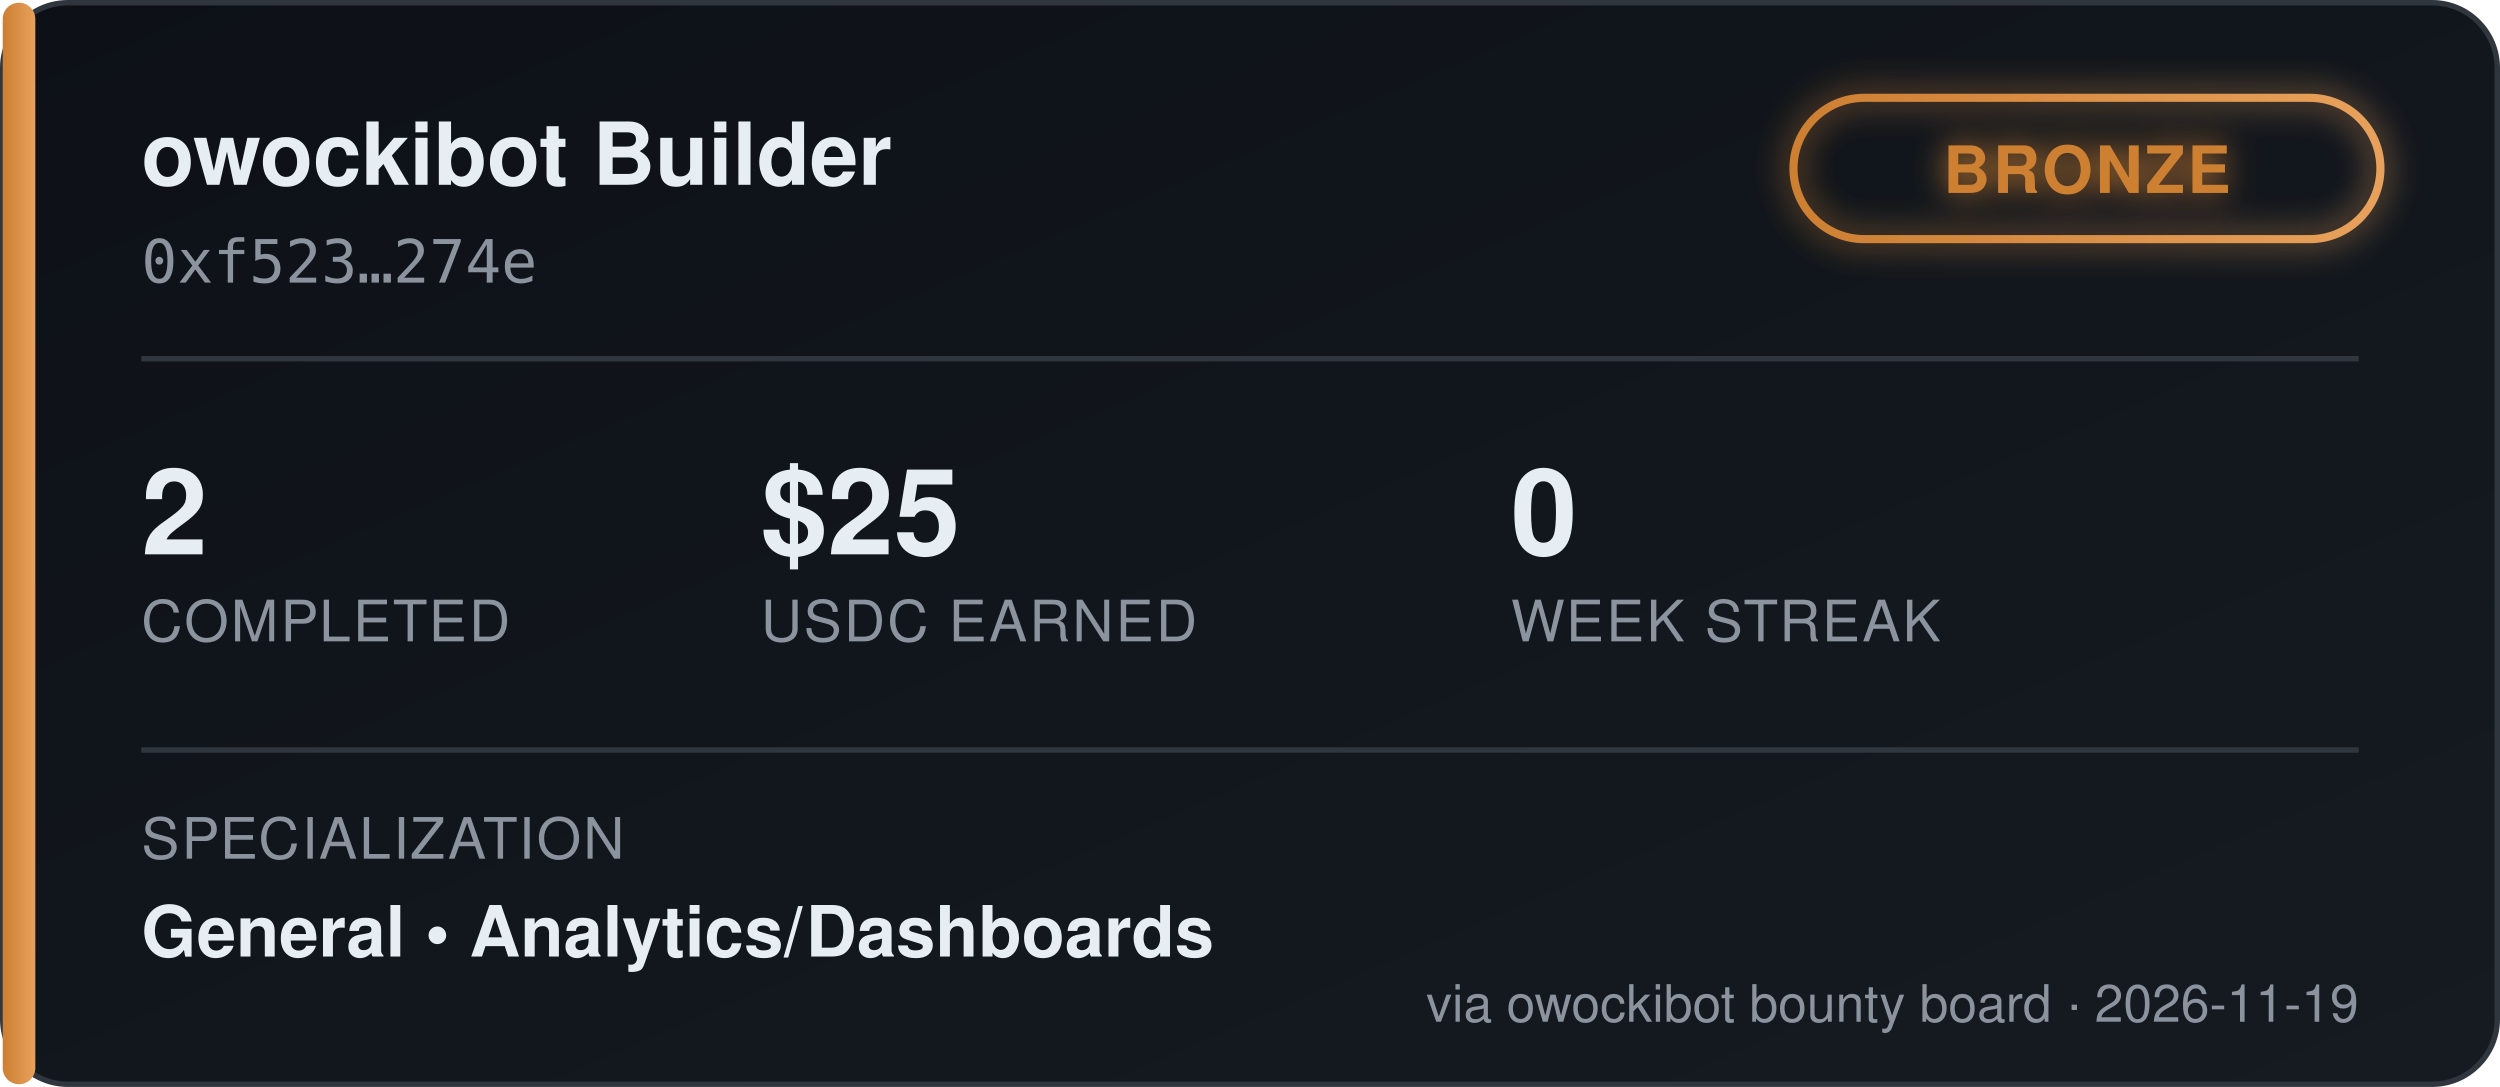
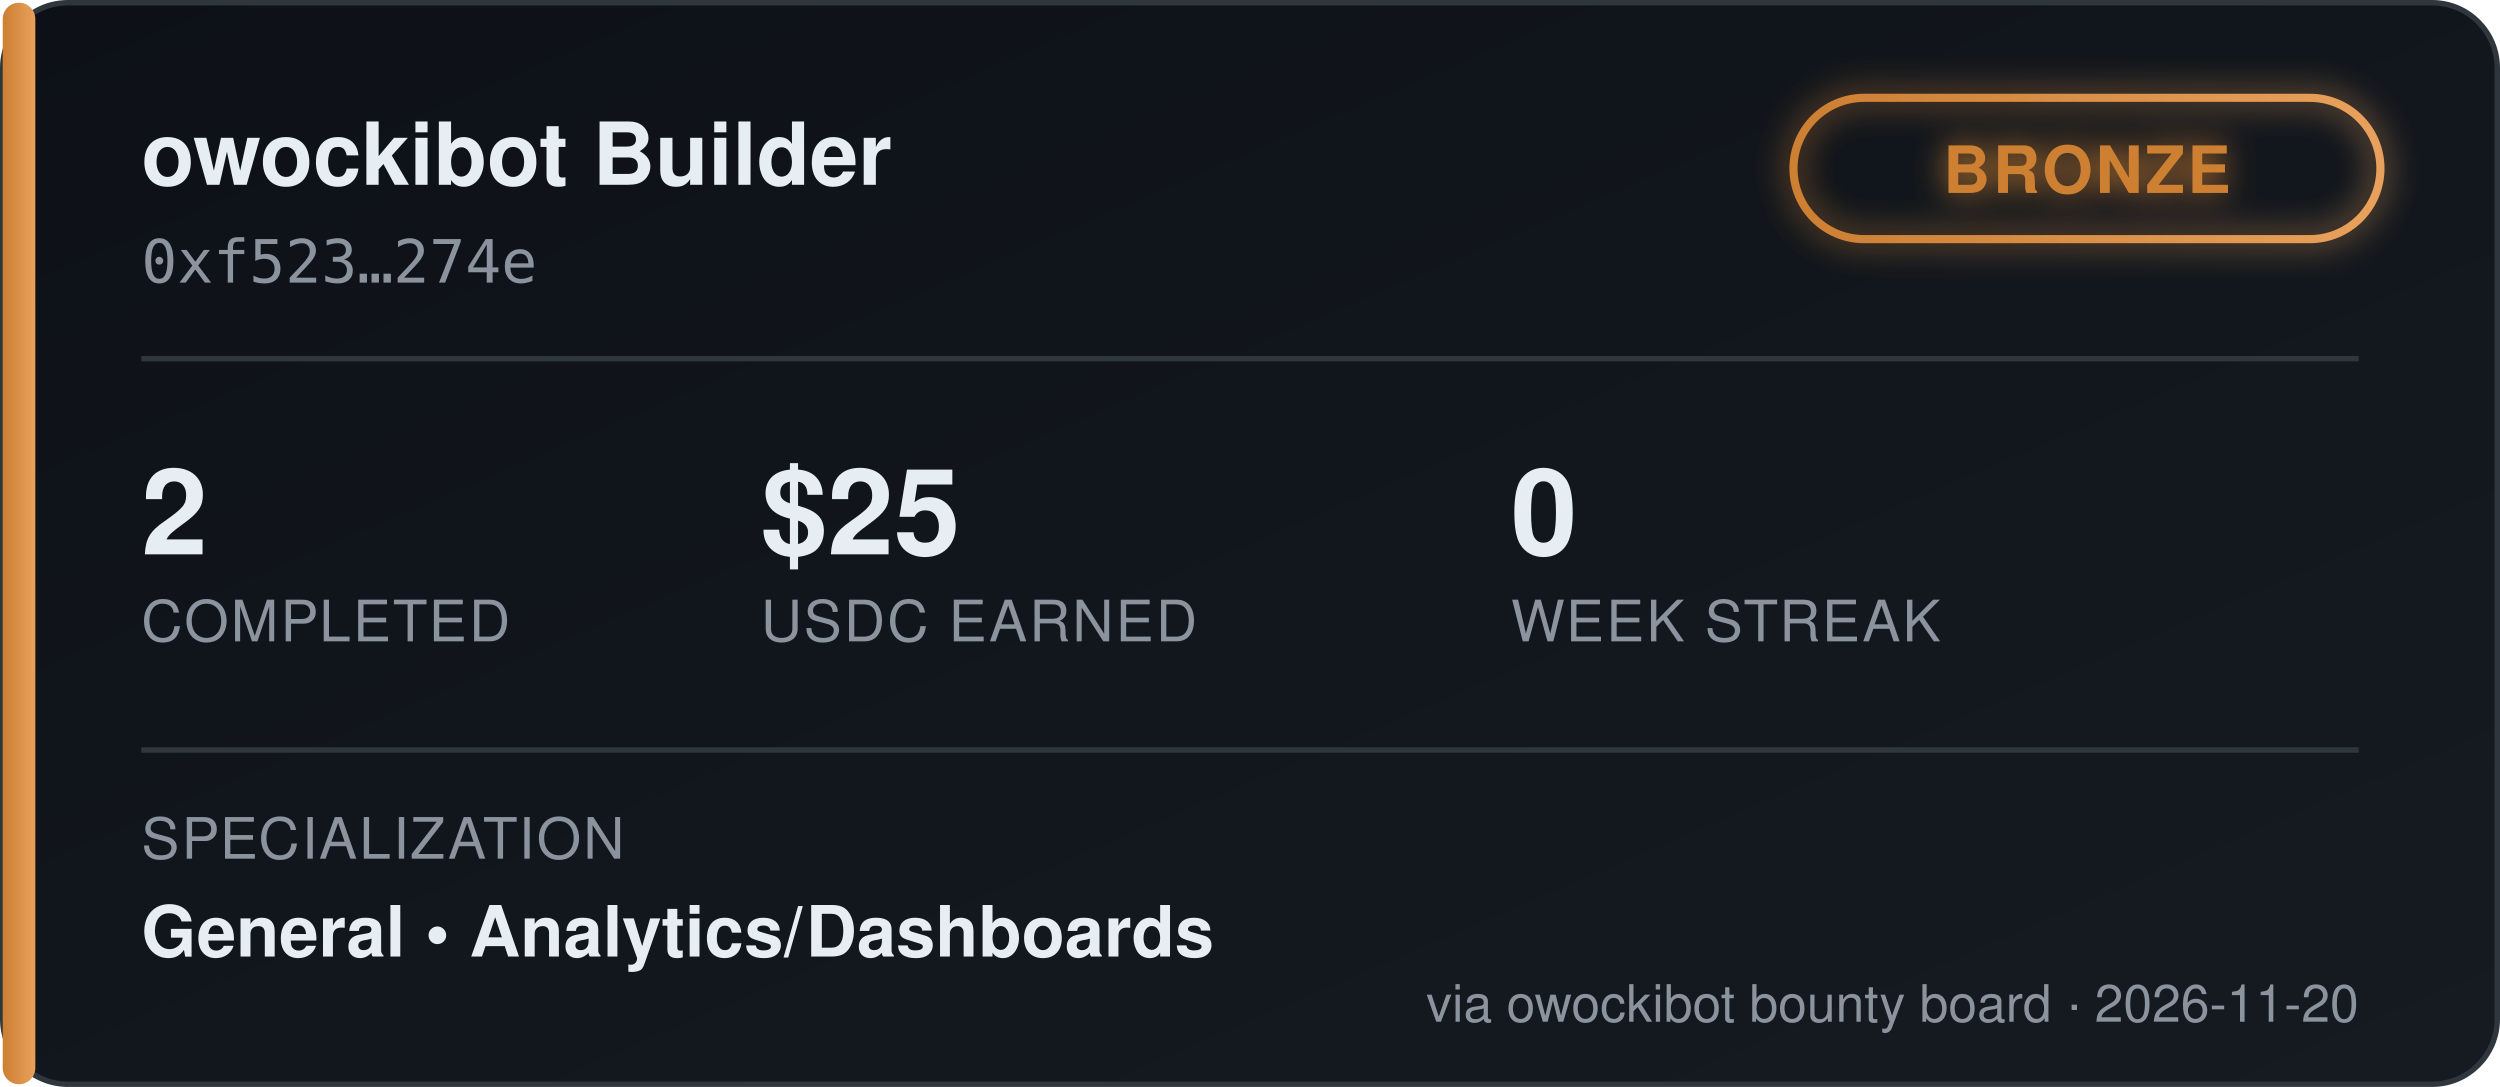
<svg xmlns="http://www.w3.org/2000/svg" width="460" height="200" viewBox="0 0 460 200" font-family="'Segoe UI', Helvetica, Arial, sans-serif">
  <defs>
    <linearGradient id="bgGrad" x1="0" y1="0" x2="1" y2="1">
      <stop offset="0%" stop-color="#0d1117" />
      <stop offset="100%" stop-color="#161b22" />
    </linearGradient>
    <linearGradient id="tierGrad" x1="0" y1="0" x2="1" y2="0">
      <stop offset="0%" stop-color="#cd7f32" />
      <stop offset="100%" stop-color="#e8a15c" />
    </linearGradient>
    <filter id="glow" x="-50%" y="-50%" width="200%" height="200%">
      <feGaussianBlur stdDeviation="3" result="blur" />
      <feMerge>
        <feMergeNode in="blur" />
        <feMergeNode in="SourceGraphic" />
      </feMerge>
    </filter>
  </defs>
  <rect x="0.5" y="0.5" width="459" height="199" rx="12" fill="url(#bgGrad)" stroke="#30363d" />
  <rect x="0.5" y="0.5" width="6" height="199" rx="3" fill="url(#tierGrad)" />
  <text x="26" y="34" fill="#e6edf3" font-size="16" font-weight="700">owockibot Builder</text>
  <text x="26" y="52" fill="#8b949e" font-size="11" font-family="monospace">0xf523…274e</text>
  <g transform="translate(330, 18)" filter="url(#glow)">
    <rect x="0" y="0" width="108" height="26" rx="13" fill="none" stroke="url(#tierGrad)" stroke-width="1.5" />
    <text x="54" y="17.5" fill="#cd7f32" font-size="12" font-weight="700" text-anchor="middle" letter-spacing="0.5">BRONZE</text>
  </g>
  <line x1="26" y1="66" x2="434" y2="66" stroke="#30363d" stroke-width="1" />
  <g font-size="22" font-weight="700" fill="#e6edf3">
    <text x="26" y="102">2</text>
    <text x="140" y="102">$25</text>
    <text x="278" y="102">0</text>
  </g>
  <g font-size="10.5" fill="#8b949e" letter-spacing="0.4">
    <text x="26" y="118">COMPLETED</text>
    <text x="140" y="118">USDC EARNED</text>
    <text x="278" y="118">WEEK STREAK</text>
  </g>
  <line x1="26" y1="138" x2="434" y2="138" stroke="#30363d" stroke-width="1" />
  <text x="26" y="158" fill="#8b949e" font-size="10.5" letter-spacing="0.4">SPECIALIZATION</text>
  <text x="26" y="176" fill="#e6edf3" font-size="13" font-weight="600">General  •  Analytics/Dashboards</text>
-   <text x="434" y="188" fill="#8b949e" font-size="9.5" text-anchor="end">via owockibot bounty board · 2026-11-19</text>
+   <text x="434" y="188" fill="#8b949e" font-size="9.5" text-anchor="end">via owockibot bounty board · 2026-11-20</text>
</svg>
